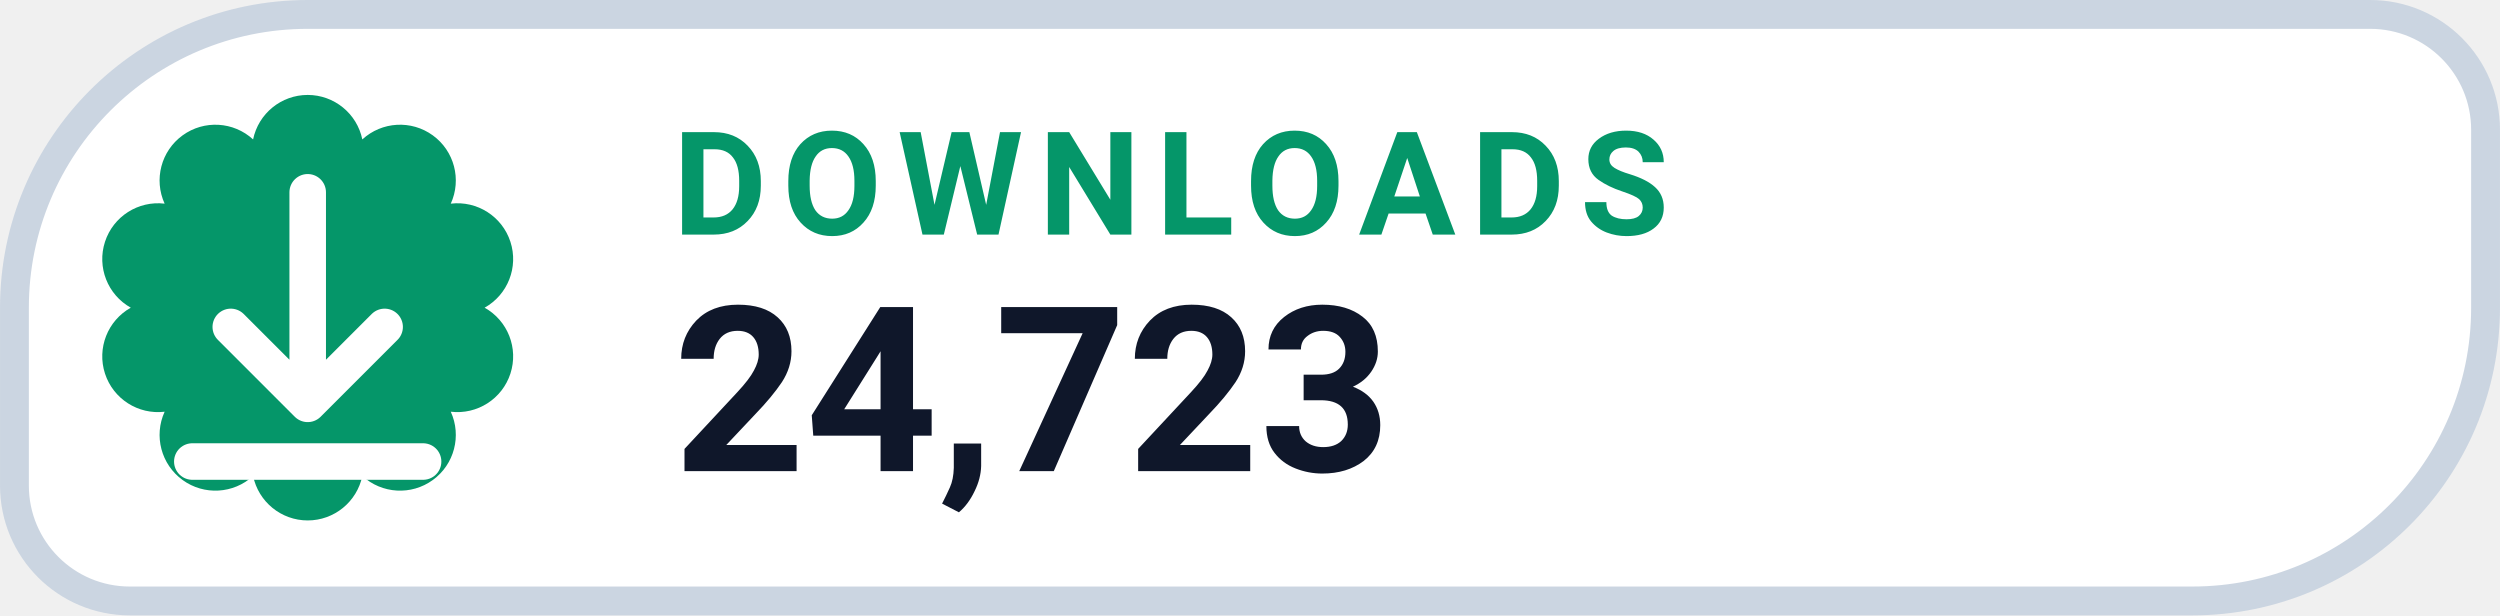
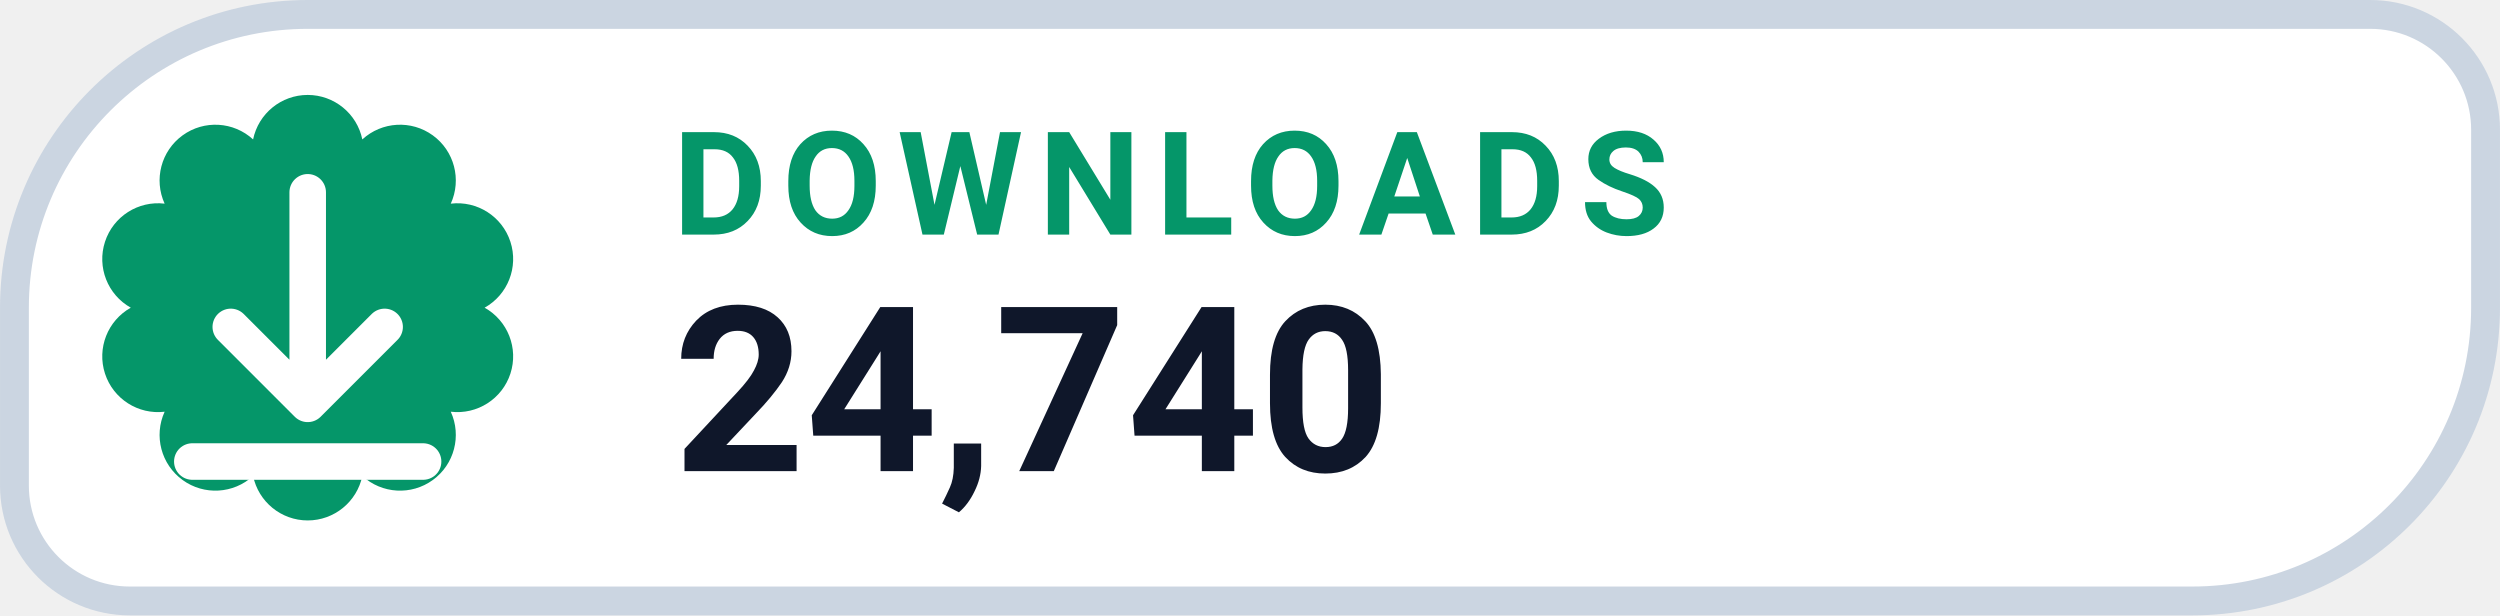
- <svg xmlns="http://www.w3.org/2000/svg" width="126" height="31.015" viewBox="0 0 130 32" role="img" aria-label="DOWNLOADS 24,723">
+ <svg xmlns="http://www.w3.org/2000/svg" width="126" height="31.015" viewBox="0 0 130 32" role="img" aria-label="DOWNLOADS 24,740">
  <path d="M 16.00 0.75 H 123.25 A 6.00 6.00 0 0 1 129.25 6.75 V 16.00 A 15.25 15.25 0 0 1 114.00 31.25 H 6.75 A 6.00 6.00 0 0 1 0.75 25.25 V 16.00 A 15.25 15.25 0 0 1 16.00 0.75 Z" fill="#FFFFFF" stroke="#CBD5E1" stroke-width="1.5" />
  <path d="M 13.16 7.25 A 2.90 2.90 0 0 1 18.84 7.25 A 2.90 2.90 0 0 1 23.44 10.59 A 2.90 2.90 0 0 1 25.20 16.00 A 2.90 2.90 0 0 1 23.44 21.41 A 2.90 2.90 0 0 1 18.84 24.75 A 2.90 2.90 0 0 1 13.16 24.75 A 2.90 2.90 0 0 1 8.56 21.41 A 2.90 2.90 0 0 1 6.80 16.00 A 2.90 2.90 0 0 1 8.56 10.59 A 2.90 2.90 0 0 1 13.16 7.25 Z" fill="#059669" />
  <g transform="translate(16 16)" style="color:#FFFFFF;">
    <path d="M0 -6 v11 m0 0 l4 -4 m-4 4 l-4 -4 M-6 8 h12" fill="none" stroke="currentColor" stroke-width="1.9" stroke-linecap="round" stroke-linejoin="round" />
  </g>
  <text x="35" y="12.2" fill="#059669" font-family="-apple-system,BlinkMacSystemFont,'Segoe UI',Roboto,Helvetica,Arial,sans-serif" font-size="7.5" font-weight="700" letter-spacing=".8">DOWNLOADS</text>
-   <text x="35" y="24.5" fill="#0F172A" font-family="-apple-system,BlinkMacSystemFont,'Segoe UI',Roboto,Helvetica,Arial,sans-serif" font-size="12" font-weight="750">24,723</text>
+   <text x="35" y="24.5" fill="#0F172A" font-family="-apple-system,BlinkMacSystemFont,'Segoe UI',Roboto,Helvetica,Arial,sans-serif" font-size="12" font-weight="750">24,740</text>
</svg>
